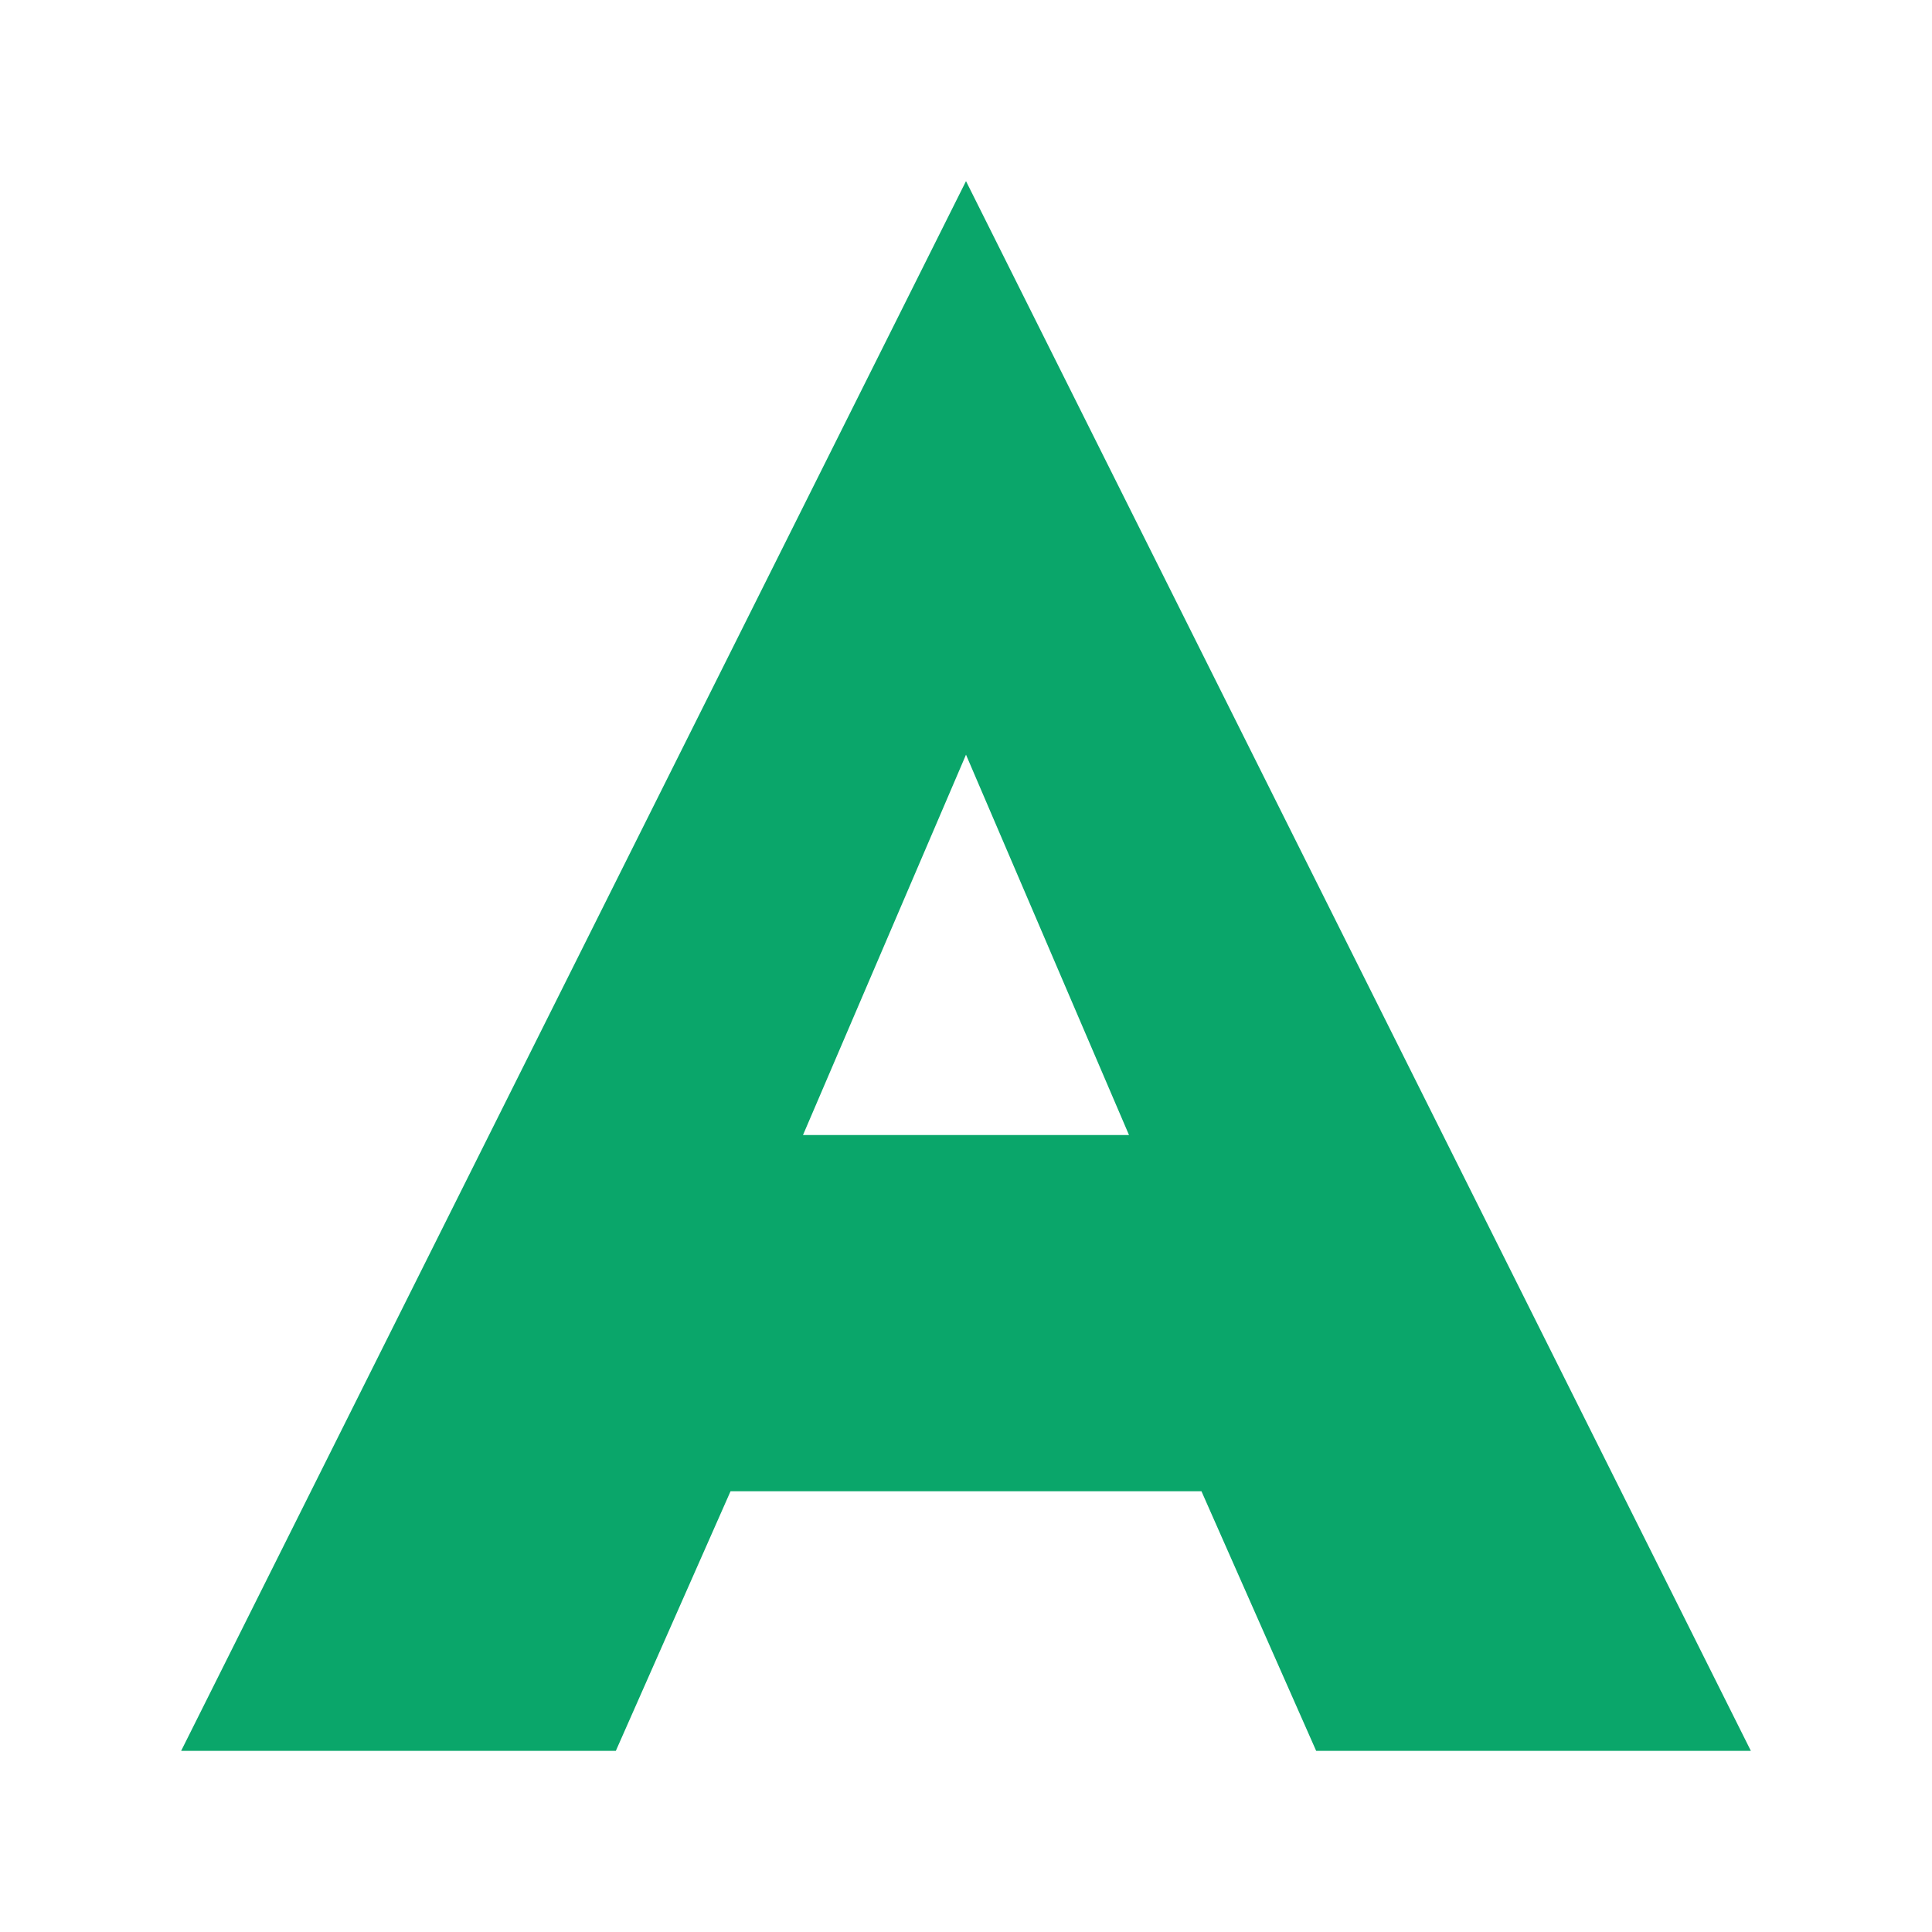
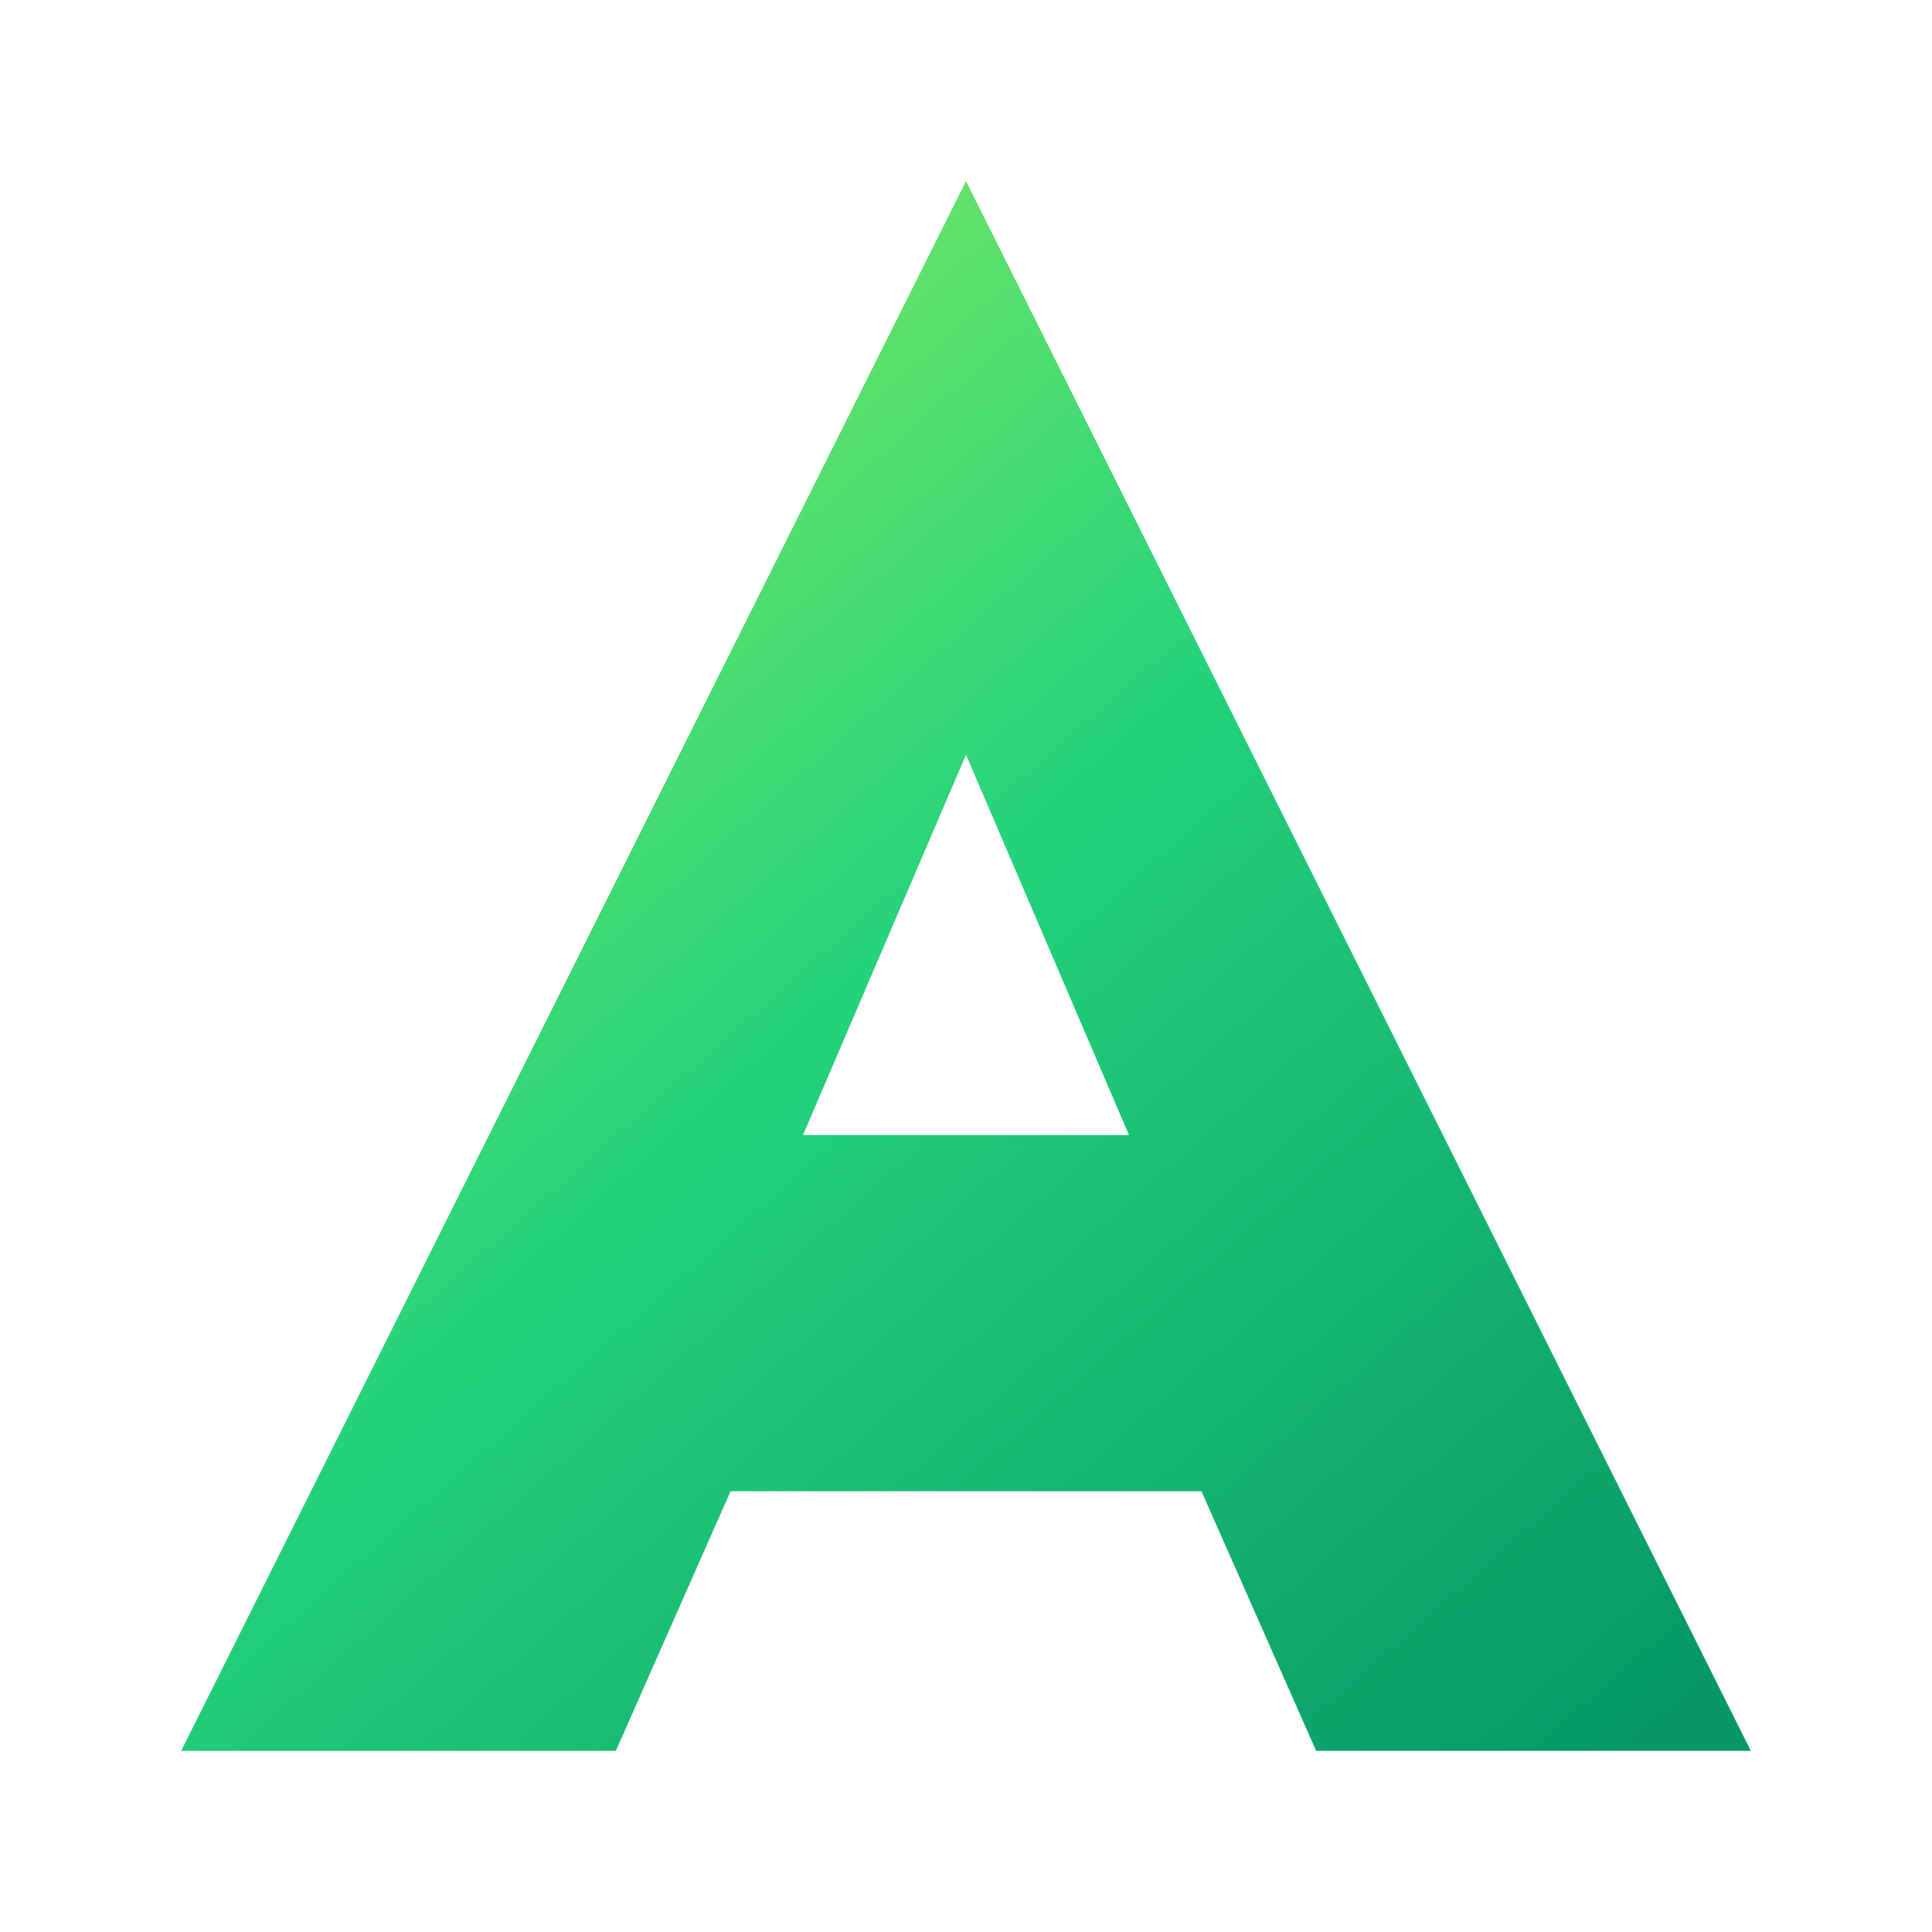
<svg xmlns="http://www.w3.org/2000/svg" viewBox="0 0 32 32">
-   <path fill="#0aa66a" fill-rule="evenodd" d="M16 3L29 29h-7.2l-1.9-4.3h-7.8L10.2 29H3zM16 12.5l-2.7 6.3h5.4z" />
+   <defs>
+     <linearGradient id="apex" x1="5" y1="4" x2="27" y2="29" gradientUnits="userSpaceOnUse">
+       <stop stop-color="#8ff05f" />
+       <stop offset=".46" stop-color="#24d27b" />
+       <stop offset="1" stop-color="#079866" />
+     </linearGradient>
+   </defs>
+   <path fill="url(#apex)" fill-rule="evenodd" d="M16 3L29 29h-7.2l-1.9-4.3h-7.8L10.2 29H3zM16 12.5l-2.7 6.3h5.4z" />
</svg>
